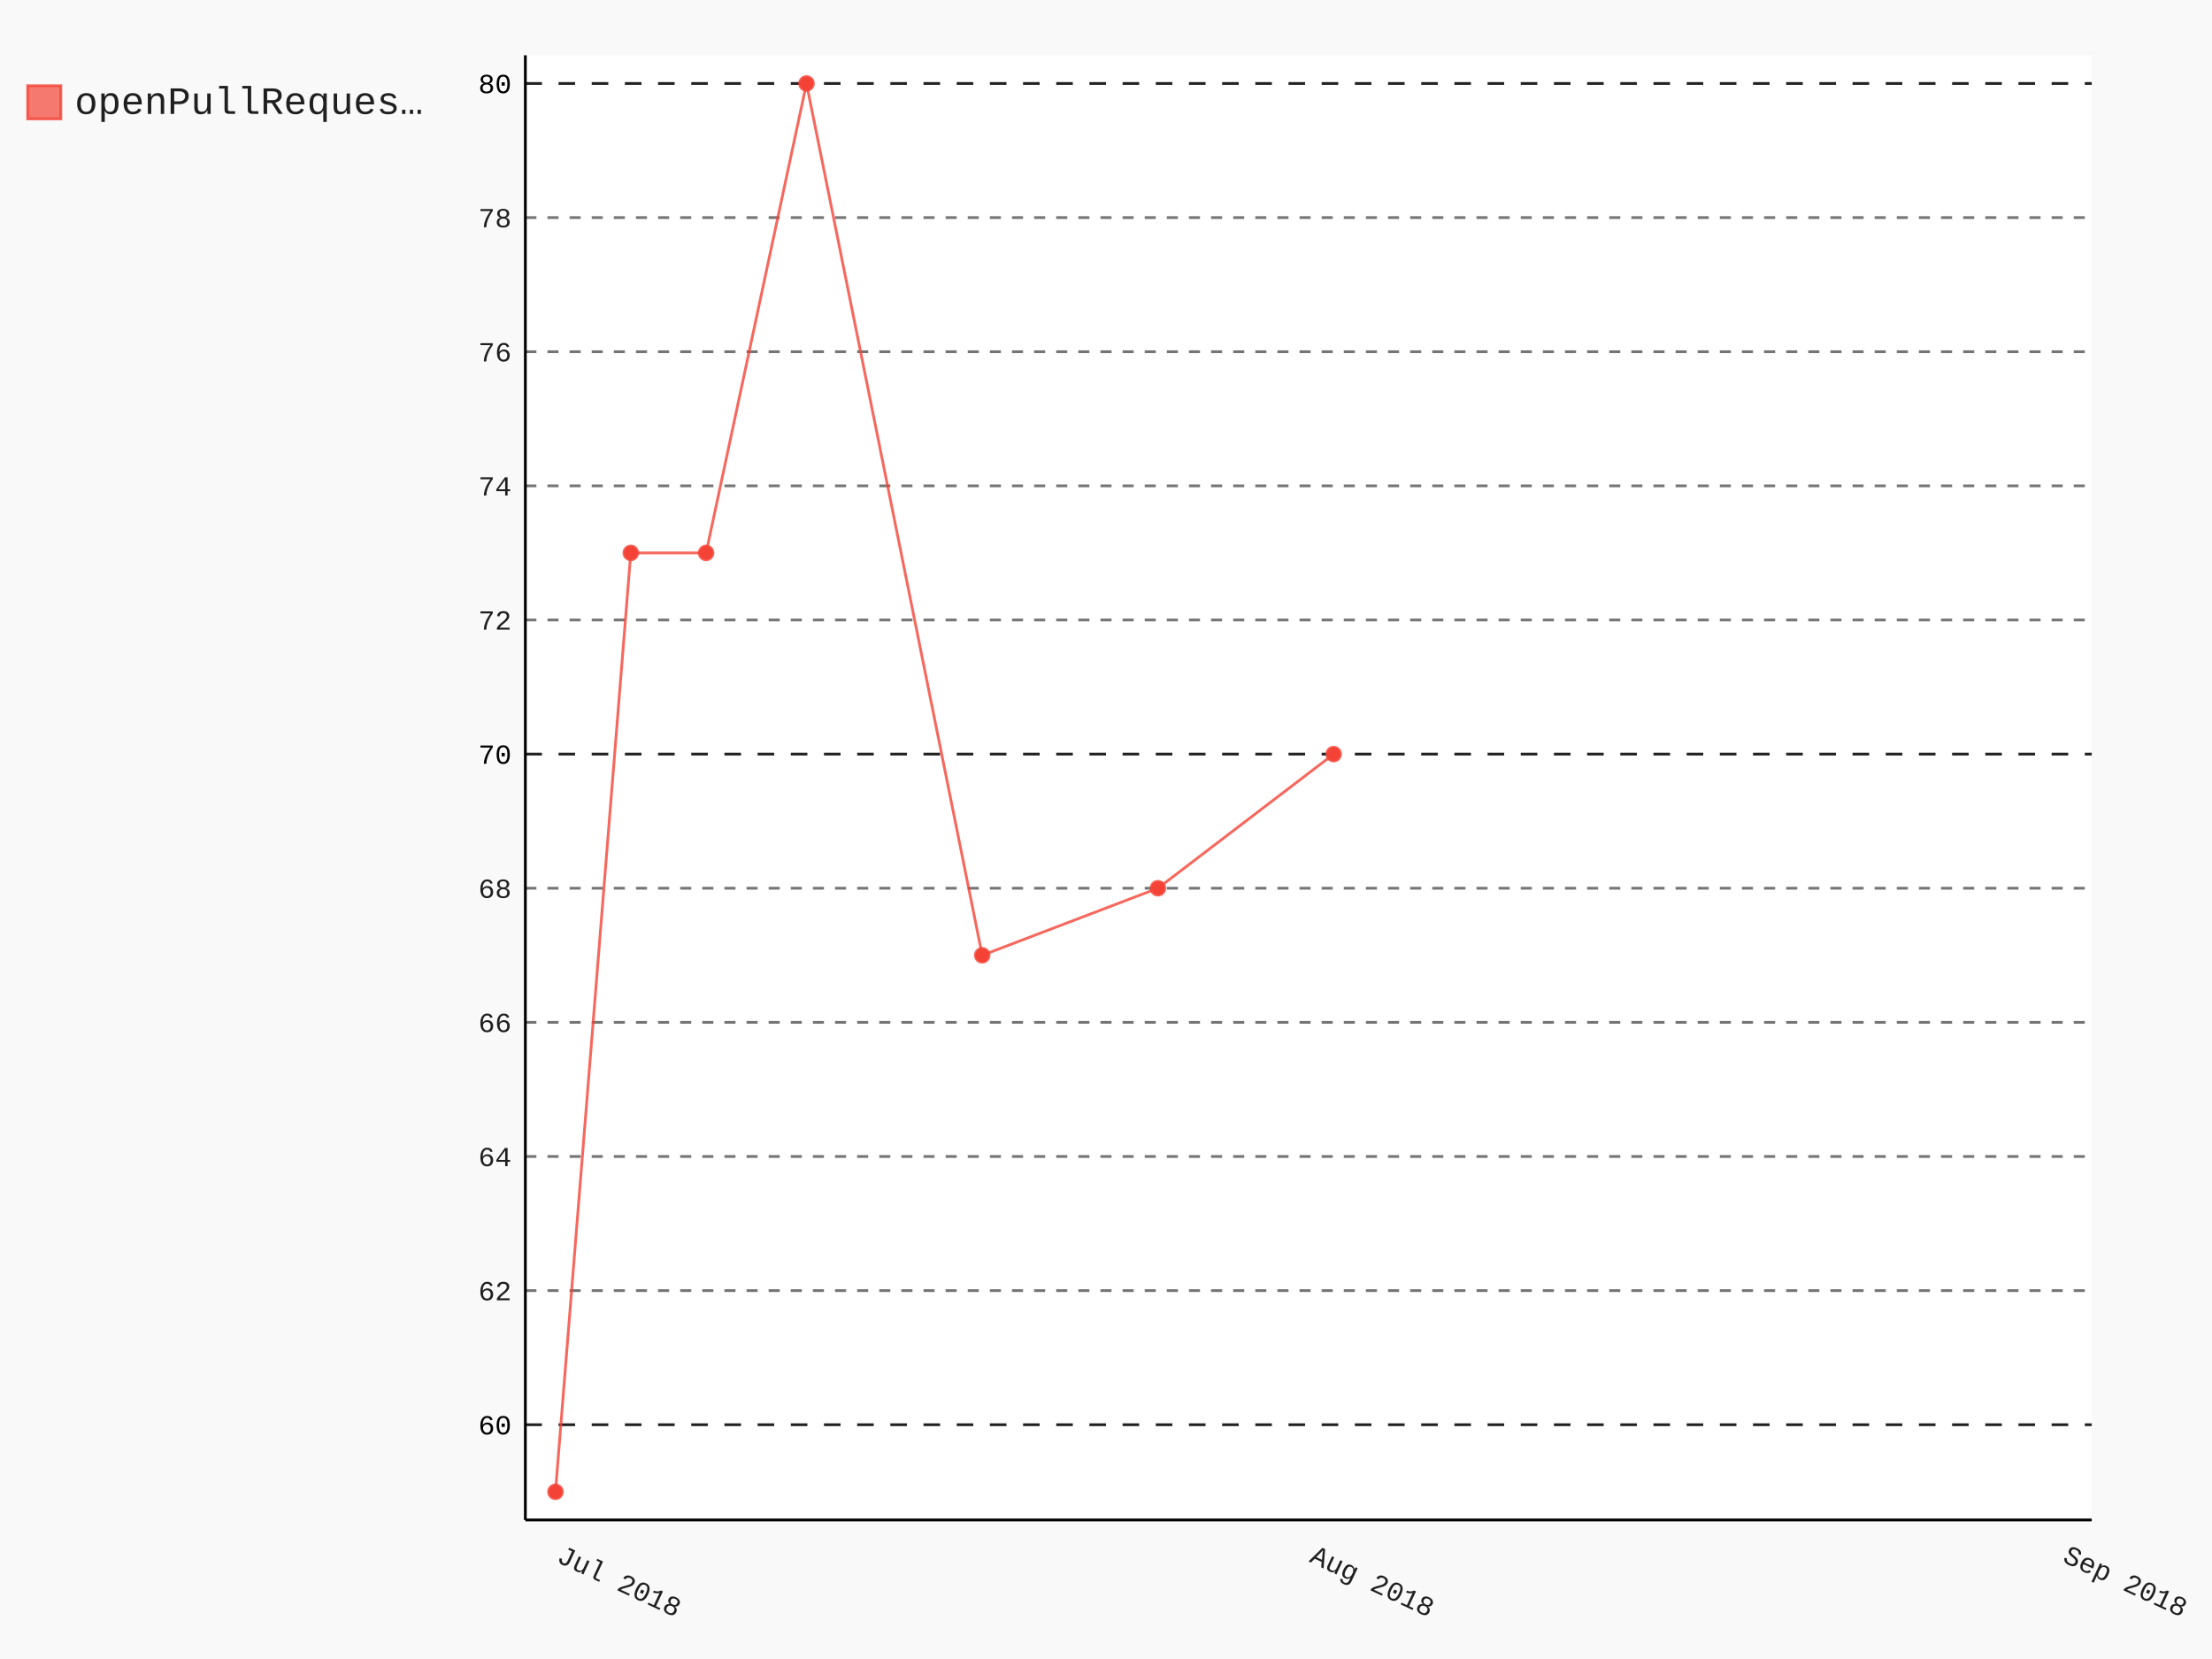
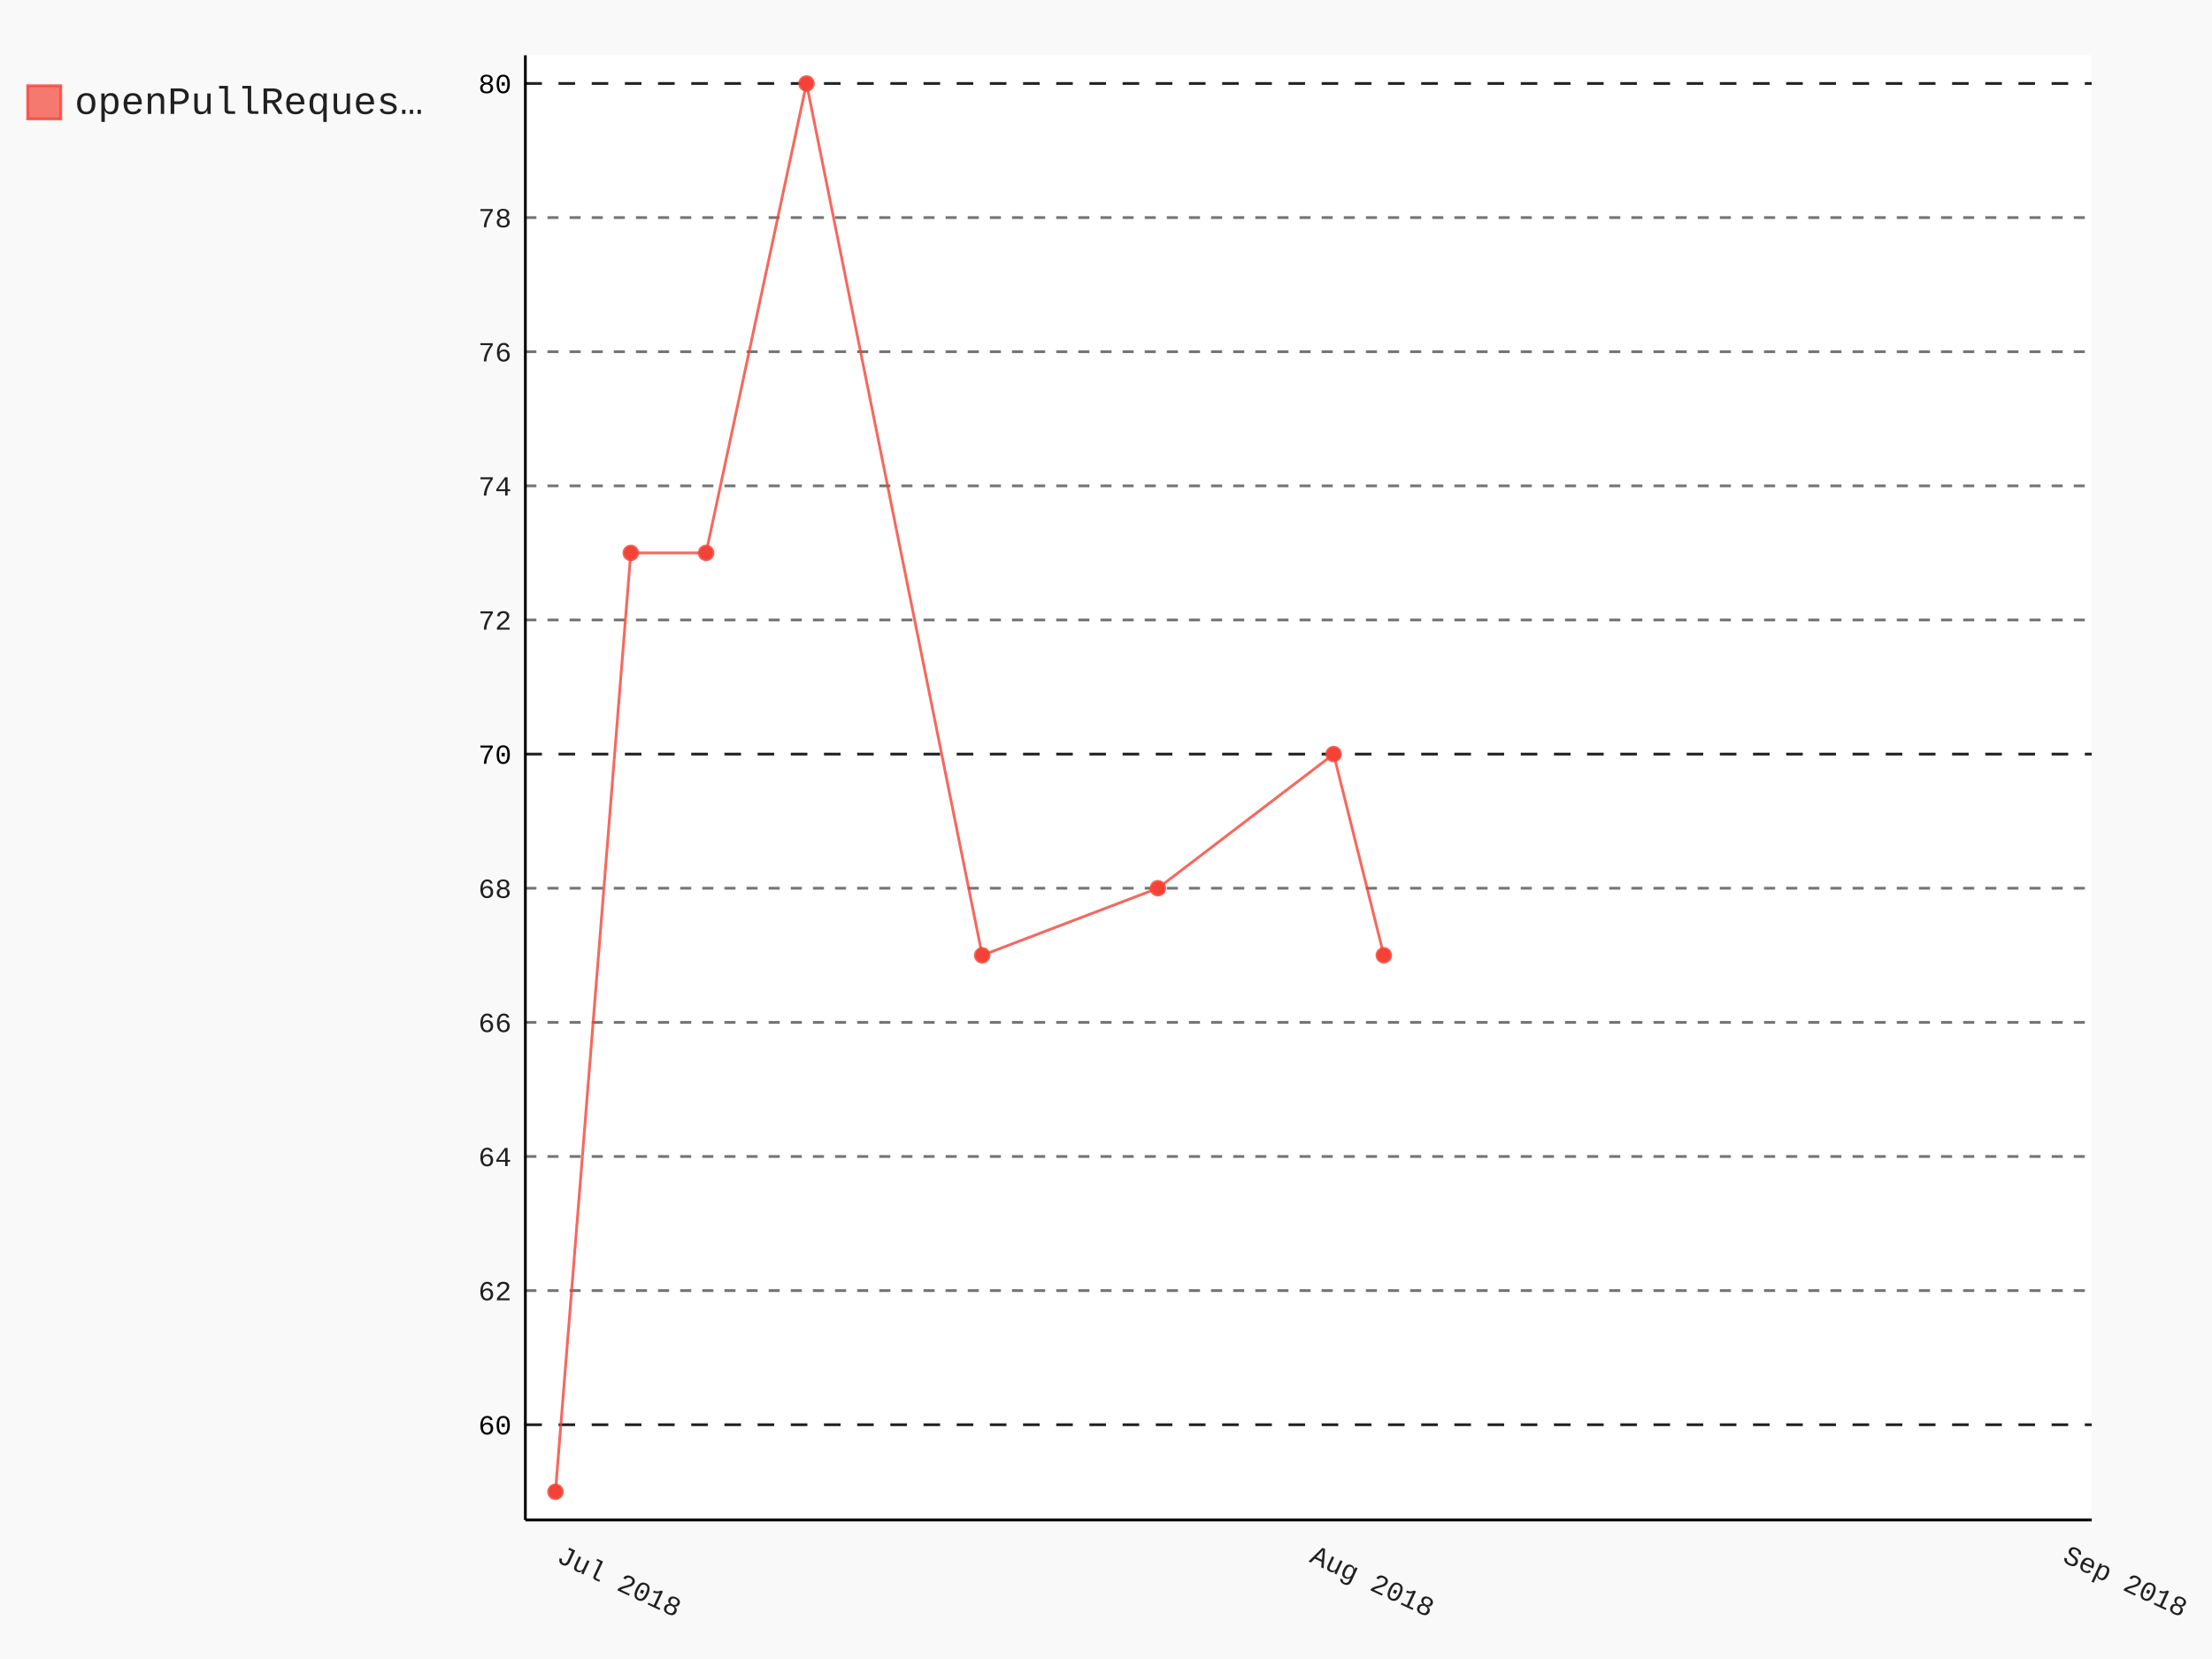
- <svg xmlns="http://www.w3.org/2000/svg" id="chart-6ff90dc2-9c89-4bd8-8c6d-2cc162de6af1" class="pygal-chart" viewBox="0 0 800 600">
+ <svg xmlns="http://www.w3.org/2000/svg" id="chart-e2f46529-9f52-4cf1-97d4-5a4a6e63fe20" class="pygal-chart" viewBox="0 0 800 600">
  <defs>
-     <style type="text/css">#chart-6ff90dc2-9c89-4bd8-8c6d-2cc162de6af1{-webkit-user-select:none;-webkit-font-smoothing:antialiased;font-family:Consolas,"Liberation Mono",Menlo,Courier,monospace}#chart-6ff90dc2-9c89-4bd8-8c6d-2cc162de6af1 .title{font-family:Consolas,"Liberation Mono",Menlo,Courier,monospace;font-size:16px}#chart-6ff90dc2-9c89-4bd8-8c6d-2cc162de6af1 .legends .legend text{font-family:Consolas,"Liberation Mono",Menlo,Courier,monospace;font-size:14px}#chart-6ff90dc2-9c89-4bd8-8c6d-2cc162de6af1 .axis text{font-family:Consolas,"Liberation Mono",Menlo,Courier,monospace;font-size:10px}#chart-6ff90dc2-9c89-4bd8-8c6d-2cc162de6af1 .axis text.major{font-family:Consolas,"Liberation Mono",Menlo,Courier,monospace;font-size:10px}#chart-6ff90dc2-9c89-4bd8-8c6d-2cc162de6af1 .text-overlay text.value{font-family:Consolas,"Liberation Mono",Menlo,Courier,monospace;font-size:16px}#chart-6ff90dc2-9c89-4bd8-8c6d-2cc162de6af1 .text-overlay text.label{font-family:Consolas,"Liberation Mono",Menlo,Courier,monospace;font-size:10px}#chart-6ff90dc2-9c89-4bd8-8c6d-2cc162de6af1 .tooltip{font-family:Consolas,"Liberation Mono",Menlo,Courier,monospace;font-size:14px}#chart-6ff90dc2-9c89-4bd8-8c6d-2cc162de6af1 text.no_data{font-family:Consolas,"Liberation Mono",Menlo,Courier,monospace;font-size:64px}
- #chart-6ff90dc2-9c89-4bd8-8c6d-2cc162de6af1{background-color:rgba(249,249,249,1)}#chart-6ff90dc2-9c89-4bd8-8c6d-2cc162de6af1 path,#chart-6ff90dc2-9c89-4bd8-8c6d-2cc162de6af1 line,#chart-6ff90dc2-9c89-4bd8-8c6d-2cc162de6af1 rect,#chart-6ff90dc2-9c89-4bd8-8c6d-2cc162de6af1 circle{-webkit-transition:150ms;-moz-transition:150ms;transition:150ms}#chart-6ff90dc2-9c89-4bd8-8c6d-2cc162de6af1 .graph &gt; .background{fill:rgba(249,249,249,1)}#chart-6ff90dc2-9c89-4bd8-8c6d-2cc162de6af1 .plot &gt; .background{fill:rgba(255,255,255,1)}#chart-6ff90dc2-9c89-4bd8-8c6d-2cc162de6af1 .graph{fill:rgba(0,0,0,.87)}#chart-6ff90dc2-9c89-4bd8-8c6d-2cc162de6af1 text.no_data{fill:rgba(0,0,0,1)}#chart-6ff90dc2-9c89-4bd8-8c6d-2cc162de6af1 .title{fill:rgba(0,0,0,1)}#chart-6ff90dc2-9c89-4bd8-8c6d-2cc162de6af1 .legends .legend text{fill:rgba(0,0,0,.87)}#chart-6ff90dc2-9c89-4bd8-8c6d-2cc162de6af1 .legends .legend:hover text{fill:rgba(0,0,0,1)}#chart-6ff90dc2-9c89-4bd8-8c6d-2cc162de6af1 .axis .line{stroke:rgba(0,0,0,1)}#chart-6ff90dc2-9c89-4bd8-8c6d-2cc162de6af1 .axis .guide.line{stroke:rgba(0,0,0,.54)}#chart-6ff90dc2-9c89-4bd8-8c6d-2cc162de6af1 .axis .major.line{stroke:rgba(0,0,0,.87)}#chart-6ff90dc2-9c89-4bd8-8c6d-2cc162de6af1 .axis text.major{fill:rgba(0,0,0,1)}#chart-6ff90dc2-9c89-4bd8-8c6d-2cc162de6af1 .axis.y .guides:hover .guide.line,#chart-6ff90dc2-9c89-4bd8-8c6d-2cc162de6af1 .line-graph .axis.x .guides:hover .guide.line,#chart-6ff90dc2-9c89-4bd8-8c6d-2cc162de6af1 .stackedline-graph .axis.x .guides:hover .guide.line,#chart-6ff90dc2-9c89-4bd8-8c6d-2cc162de6af1 .xy-graph .axis.x .guides:hover .guide.line{stroke:rgba(0,0,0,1)}#chart-6ff90dc2-9c89-4bd8-8c6d-2cc162de6af1 .axis .guides:hover text{fill:rgba(0,0,0,1)}#chart-6ff90dc2-9c89-4bd8-8c6d-2cc162de6af1 .reactive{fill-opacity:.7;stroke-opacity:.8}#chart-6ff90dc2-9c89-4bd8-8c6d-2cc162de6af1 .ci{stroke:rgba(0,0,0,.87)}#chart-6ff90dc2-9c89-4bd8-8c6d-2cc162de6af1 .reactive.active,#chart-6ff90dc2-9c89-4bd8-8c6d-2cc162de6af1 .active .reactive{fill-opacity:.8;stroke-opacity:.9;stroke-width:4}#chart-6ff90dc2-9c89-4bd8-8c6d-2cc162de6af1 .ci .reactive.active{stroke-width:1.5}#chart-6ff90dc2-9c89-4bd8-8c6d-2cc162de6af1 .series text{fill:rgba(0,0,0,1)}#chart-6ff90dc2-9c89-4bd8-8c6d-2cc162de6af1 .tooltip rect{fill:rgba(255,255,255,1);stroke:rgba(0,0,0,1);-webkit-transition:opacity 150ms;-moz-transition:opacity 150ms;transition:opacity 150ms}#chart-6ff90dc2-9c89-4bd8-8c6d-2cc162de6af1 .tooltip .label{fill:rgba(0,0,0,.87)}#chart-6ff90dc2-9c89-4bd8-8c6d-2cc162de6af1 .tooltip .label{fill:rgba(0,0,0,.87)}#chart-6ff90dc2-9c89-4bd8-8c6d-2cc162de6af1 .tooltip .legend{font-size:.8em;fill:rgba(0,0,0,.54)}#chart-6ff90dc2-9c89-4bd8-8c6d-2cc162de6af1 .tooltip .x_label{font-size:.6em;fill:rgba(0,0,0,1)}#chart-6ff90dc2-9c89-4bd8-8c6d-2cc162de6af1 .tooltip .xlink{font-size:.5em;text-decoration:underline}#chart-6ff90dc2-9c89-4bd8-8c6d-2cc162de6af1 .tooltip .value{font-size:1.5em}#chart-6ff90dc2-9c89-4bd8-8c6d-2cc162de6af1 .bound{font-size:.5em}#chart-6ff90dc2-9c89-4bd8-8c6d-2cc162de6af1 .max-value{font-size:.75em;fill:rgba(0,0,0,.54)}#chart-6ff90dc2-9c89-4bd8-8c6d-2cc162de6af1 .map-element{fill:rgba(255,255,255,1);stroke:rgba(0,0,0,.54) !important}#chart-6ff90dc2-9c89-4bd8-8c6d-2cc162de6af1 .map-element .reactive{fill-opacity:inherit;stroke-opacity:inherit}#chart-6ff90dc2-9c89-4bd8-8c6d-2cc162de6af1 .color-0,#chart-6ff90dc2-9c89-4bd8-8c6d-2cc162de6af1 .color-0 a:visited{stroke:#F44336;fill:#F44336}#chart-6ff90dc2-9c89-4bd8-8c6d-2cc162de6af1 .text-overlay .color-0 text{fill:black}
- #chart-6ff90dc2-9c89-4bd8-8c6d-2cc162de6af1 text.no_data{text-anchor:middle}#chart-6ff90dc2-9c89-4bd8-8c6d-2cc162de6af1 .guide.line{fill:none}#chart-6ff90dc2-9c89-4bd8-8c6d-2cc162de6af1 .centered{text-anchor:middle}#chart-6ff90dc2-9c89-4bd8-8c6d-2cc162de6af1 .title{text-anchor:middle}#chart-6ff90dc2-9c89-4bd8-8c6d-2cc162de6af1 .legends .legend text{fill-opacity:1}#chart-6ff90dc2-9c89-4bd8-8c6d-2cc162de6af1 .axis.x text{text-anchor:middle}#chart-6ff90dc2-9c89-4bd8-8c6d-2cc162de6af1 .axis.x:not(.web) text[transform]{text-anchor:start}#chart-6ff90dc2-9c89-4bd8-8c6d-2cc162de6af1 .axis.x:not(.web) text[transform].backwards{text-anchor:end}#chart-6ff90dc2-9c89-4bd8-8c6d-2cc162de6af1 .axis.y text{text-anchor:end}#chart-6ff90dc2-9c89-4bd8-8c6d-2cc162de6af1 .axis.y text[transform].backwards{text-anchor:start}#chart-6ff90dc2-9c89-4bd8-8c6d-2cc162de6af1 .axis.y2 text{text-anchor:start}#chart-6ff90dc2-9c89-4bd8-8c6d-2cc162de6af1 .axis.y2 text[transform].backwards{text-anchor:end}#chart-6ff90dc2-9c89-4bd8-8c6d-2cc162de6af1 .axis .guide.line{stroke-dasharray:4,4}#chart-6ff90dc2-9c89-4bd8-8c6d-2cc162de6af1 .axis .major.guide.line{stroke-dasharray:6,6}#chart-6ff90dc2-9c89-4bd8-8c6d-2cc162de6af1 .horizontal .axis.y .guide.line,#chart-6ff90dc2-9c89-4bd8-8c6d-2cc162de6af1 .horizontal .axis.y2 .guide.line,#chart-6ff90dc2-9c89-4bd8-8c6d-2cc162de6af1 .vertical .axis.x .guide.line{opacity:0}#chart-6ff90dc2-9c89-4bd8-8c6d-2cc162de6af1 .horizontal .axis.always_show .guide.line,#chart-6ff90dc2-9c89-4bd8-8c6d-2cc162de6af1 .vertical .axis.always_show .guide.line{opacity:1 !important}#chart-6ff90dc2-9c89-4bd8-8c6d-2cc162de6af1 .axis.y .guides:hover .guide.line,#chart-6ff90dc2-9c89-4bd8-8c6d-2cc162de6af1 .axis.y2 .guides:hover .guide.line,#chart-6ff90dc2-9c89-4bd8-8c6d-2cc162de6af1 .axis.x .guides:hover .guide.line{opacity:1}#chart-6ff90dc2-9c89-4bd8-8c6d-2cc162de6af1 .axis .guides:hover text{opacity:1}#chart-6ff90dc2-9c89-4bd8-8c6d-2cc162de6af1 .nofill{fill:none}#chart-6ff90dc2-9c89-4bd8-8c6d-2cc162de6af1 .subtle-fill{fill-opacity:.2}#chart-6ff90dc2-9c89-4bd8-8c6d-2cc162de6af1 .dot{stroke-width:1px;fill-opacity:1}#chart-6ff90dc2-9c89-4bd8-8c6d-2cc162de6af1 .dot.active{stroke-width:5px}#chart-6ff90dc2-9c89-4bd8-8c6d-2cc162de6af1 .dot.negative{fill:transparent}#chart-6ff90dc2-9c89-4bd8-8c6d-2cc162de6af1 text,#chart-6ff90dc2-9c89-4bd8-8c6d-2cc162de6af1 tspan{stroke:none !important}#chart-6ff90dc2-9c89-4bd8-8c6d-2cc162de6af1 .series text.active{opacity:1}#chart-6ff90dc2-9c89-4bd8-8c6d-2cc162de6af1 .tooltip rect{fill-opacity:.95;stroke-width:.5}#chart-6ff90dc2-9c89-4bd8-8c6d-2cc162de6af1 .tooltip text{fill-opacity:1}#chart-6ff90dc2-9c89-4bd8-8c6d-2cc162de6af1 .showable{visibility:hidden}#chart-6ff90dc2-9c89-4bd8-8c6d-2cc162de6af1 .showable.shown{visibility:visible}#chart-6ff90dc2-9c89-4bd8-8c6d-2cc162de6af1 .gauge-background{fill:rgba(229,229,229,1);stroke:none}#chart-6ff90dc2-9c89-4bd8-8c6d-2cc162de6af1 .bg-lines{stroke:rgba(249,249,249,1);stroke-width:2px}</style>
+     <style type="text/css">#chart-e2f46529-9f52-4cf1-97d4-5a4a6e63fe20{-webkit-user-select:none;-webkit-font-smoothing:antialiased;font-family:Consolas,"Liberation Mono",Menlo,Courier,monospace}#chart-e2f46529-9f52-4cf1-97d4-5a4a6e63fe20 .title{font-family:Consolas,"Liberation Mono",Menlo,Courier,monospace;font-size:16px}#chart-e2f46529-9f52-4cf1-97d4-5a4a6e63fe20 .legends .legend text{font-family:Consolas,"Liberation Mono",Menlo,Courier,monospace;font-size:14px}#chart-e2f46529-9f52-4cf1-97d4-5a4a6e63fe20 .axis text{font-family:Consolas,"Liberation Mono",Menlo,Courier,monospace;font-size:10px}#chart-e2f46529-9f52-4cf1-97d4-5a4a6e63fe20 .axis text.major{font-family:Consolas,"Liberation Mono",Menlo,Courier,monospace;font-size:10px}#chart-e2f46529-9f52-4cf1-97d4-5a4a6e63fe20 .text-overlay text.value{font-family:Consolas,"Liberation Mono",Menlo,Courier,monospace;font-size:16px}#chart-e2f46529-9f52-4cf1-97d4-5a4a6e63fe20 .text-overlay text.label{font-family:Consolas,"Liberation Mono",Menlo,Courier,monospace;font-size:10px}#chart-e2f46529-9f52-4cf1-97d4-5a4a6e63fe20 .tooltip{font-family:Consolas,"Liberation Mono",Menlo,Courier,monospace;font-size:14px}#chart-e2f46529-9f52-4cf1-97d4-5a4a6e63fe20 text.no_data{font-family:Consolas,"Liberation Mono",Menlo,Courier,monospace;font-size:64px}
+ #chart-e2f46529-9f52-4cf1-97d4-5a4a6e63fe20{background-color:rgba(249,249,249,1)}#chart-e2f46529-9f52-4cf1-97d4-5a4a6e63fe20 path,#chart-e2f46529-9f52-4cf1-97d4-5a4a6e63fe20 line,#chart-e2f46529-9f52-4cf1-97d4-5a4a6e63fe20 rect,#chart-e2f46529-9f52-4cf1-97d4-5a4a6e63fe20 circle{-webkit-transition:150ms;-moz-transition:150ms;transition:150ms}#chart-e2f46529-9f52-4cf1-97d4-5a4a6e63fe20 .graph &gt; .background{fill:rgba(249,249,249,1)}#chart-e2f46529-9f52-4cf1-97d4-5a4a6e63fe20 .plot &gt; .background{fill:rgba(255,255,255,1)}#chart-e2f46529-9f52-4cf1-97d4-5a4a6e63fe20 .graph{fill:rgba(0,0,0,.87)}#chart-e2f46529-9f52-4cf1-97d4-5a4a6e63fe20 text.no_data{fill:rgba(0,0,0,1)}#chart-e2f46529-9f52-4cf1-97d4-5a4a6e63fe20 .title{fill:rgba(0,0,0,1)}#chart-e2f46529-9f52-4cf1-97d4-5a4a6e63fe20 .legends .legend text{fill:rgba(0,0,0,.87)}#chart-e2f46529-9f52-4cf1-97d4-5a4a6e63fe20 .legends .legend:hover text{fill:rgba(0,0,0,1)}#chart-e2f46529-9f52-4cf1-97d4-5a4a6e63fe20 .axis .line{stroke:rgba(0,0,0,1)}#chart-e2f46529-9f52-4cf1-97d4-5a4a6e63fe20 .axis .guide.line{stroke:rgba(0,0,0,.54)}#chart-e2f46529-9f52-4cf1-97d4-5a4a6e63fe20 .axis .major.line{stroke:rgba(0,0,0,.87)}#chart-e2f46529-9f52-4cf1-97d4-5a4a6e63fe20 .axis text.major{fill:rgba(0,0,0,1)}#chart-e2f46529-9f52-4cf1-97d4-5a4a6e63fe20 .axis.y .guides:hover .guide.line,#chart-e2f46529-9f52-4cf1-97d4-5a4a6e63fe20 .line-graph .axis.x .guides:hover .guide.line,#chart-e2f46529-9f52-4cf1-97d4-5a4a6e63fe20 .stackedline-graph .axis.x .guides:hover .guide.line,#chart-e2f46529-9f52-4cf1-97d4-5a4a6e63fe20 .xy-graph .axis.x .guides:hover .guide.line{stroke:rgba(0,0,0,1)}#chart-e2f46529-9f52-4cf1-97d4-5a4a6e63fe20 .axis .guides:hover text{fill:rgba(0,0,0,1)}#chart-e2f46529-9f52-4cf1-97d4-5a4a6e63fe20 .reactive{fill-opacity:.7;stroke-opacity:.8}#chart-e2f46529-9f52-4cf1-97d4-5a4a6e63fe20 .ci{stroke:rgba(0,0,0,.87)}#chart-e2f46529-9f52-4cf1-97d4-5a4a6e63fe20 .reactive.active,#chart-e2f46529-9f52-4cf1-97d4-5a4a6e63fe20 .active .reactive{fill-opacity:.8;stroke-opacity:.9;stroke-width:4}#chart-e2f46529-9f52-4cf1-97d4-5a4a6e63fe20 .ci .reactive.active{stroke-width:1.5}#chart-e2f46529-9f52-4cf1-97d4-5a4a6e63fe20 .series text{fill:rgba(0,0,0,1)}#chart-e2f46529-9f52-4cf1-97d4-5a4a6e63fe20 .tooltip rect{fill:rgba(255,255,255,1);stroke:rgba(0,0,0,1);-webkit-transition:opacity 150ms;-moz-transition:opacity 150ms;transition:opacity 150ms}#chart-e2f46529-9f52-4cf1-97d4-5a4a6e63fe20 .tooltip .label{fill:rgba(0,0,0,.87)}#chart-e2f46529-9f52-4cf1-97d4-5a4a6e63fe20 .tooltip .label{fill:rgba(0,0,0,.87)}#chart-e2f46529-9f52-4cf1-97d4-5a4a6e63fe20 .tooltip .legend{font-size:.8em;fill:rgba(0,0,0,.54)}#chart-e2f46529-9f52-4cf1-97d4-5a4a6e63fe20 .tooltip .x_label{font-size:.6em;fill:rgba(0,0,0,1)}#chart-e2f46529-9f52-4cf1-97d4-5a4a6e63fe20 .tooltip .xlink{font-size:.5em;text-decoration:underline}#chart-e2f46529-9f52-4cf1-97d4-5a4a6e63fe20 .tooltip .value{font-size:1.5em}#chart-e2f46529-9f52-4cf1-97d4-5a4a6e63fe20 .bound{font-size:.5em}#chart-e2f46529-9f52-4cf1-97d4-5a4a6e63fe20 .max-value{font-size:.75em;fill:rgba(0,0,0,.54)}#chart-e2f46529-9f52-4cf1-97d4-5a4a6e63fe20 .map-element{fill:rgba(255,255,255,1);stroke:rgba(0,0,0,.54) !important}#chart-e2f46529-9f52-4cf1-97d4-5a4a6e63fe20 .map-element .reactive{fill-opacity:inherit;stroke-opacity:inherit}#chart-e2f46529-9f52-4cf1-97d4-5a4a6e63fe20 .color-0,#chart-e2f46529-9f52-4cf1-97d4-5a4a6e63fe20 .color-0 a:visited{stroke:#F44336;fill:#F44336}#chart-e2f46529-9f52-4cf1-97d4-5a4a6e63fe20 .text-overlay .color-0 text{fill:black}
+ #chart-e2f46529-9f52-4cf1-97d4-5a4a6e63fe20 text.no_data{text-anchor:middle}#chart-e2f46529-9f52-4cf1-97d4-5a4a6e63fe20 .guide.line{fill:none}#chart-e2f46529-9f52-4cf1-97d4-5a4a6e63fe20 .centered{text-anchor:middle}#chart-e2f46529-9f52-4cf1-97d4-5a4a6e63fe20 .title{text-anchor:middle}#chart-e2f46529-9f52-4cf1-97d4-5a4a6e63fe20 .legends .legend text{fill-opacity:1}#chart-e2f46529-9f52-4cf1-97d4-5a4a6e63fe20 .axis.x text{text-anchor:middle}#chart-e2f46529-9f52-4cf1-97d4-5a4a6e63fe20 .axis.x:not(.web) text[transform]{text-anchor:start}#chart-e2f46529-9f52-4cf1-97d4-5a4a6e63fe20 .axis.x:not(.web) text[transform].backwards{text-anchor:end}#chart-e2f46529-9f52-4cf1-97d4-5a4a6e63fe20 .axis.y text{text-anchor:end}#chart-e2f46529-9f52-4cf1-97d4-5a4a6e63fe20 .axis.y text[transform].backwards{text-anchor:start}#chart-e2f46529-9f52-4cf1-97d4-5a4a6e63fe20 .axis.y2 text{text-anchor:start}#chart-e2f46529-9f52-4cf1-97d4-5a4a6e63fe20 .axis.y2 text[transform].backwards{text-anchor:end}#chart-e2f46529-9f52-4cf1-97d4-5a4a6e63fe20 .axis .guide.line{stroke-dasharray:4,4}#chart-e2f46529-9f52-4cf1-97d4-5a4a6e63fe20 .axis .major.guide.line{stroke-dasharray:6,6}#chart-e2f46529-9f52-4cf1-97d4-5a4a6e63fe20 .horizontal .axis.y .guide.line,#chart-e2f46529-9f52-4cf1-97d4-5a4a6e63fe20 .horizontal .axis.y2 .guide.line,#chart-e2f46529-9f52-4cf1-97d4-5a4a6e63fe20 .vertical .axis.x .guide.line{opacity:0}#chart-e2f46529-9f52-4cf1-97d4-5a4a6e63fe20 .horizontal .axis.always_show .guide.line,#chart-e2f46529-9f52-4cf1-97d4-5a4a6e63fe20 .vertical .axis.always_show .guide.line{opacity:1 !important}#chart-e2f46529-9f52-4cf1-97d4-5a4a6e63fe20 .axis.y .guides:hover .guide.line,#chart-e2f46529-9f52-4cf1-97d4-5a4a6e63fe20 .axis.y2 .guides:hover .guide.line,#chart-e2f46529-9f52-4cf1-97d4-5a4a6e63fe20 .axis.x .guides:hover .guide.line{opacity:1}#chart-e2f46529-9f52-4cf1-97d4-5a4a6e63fe20 .axis .guides:hover text{opacity:1}#chart-e2f46529-9f52-4cf1-97d4-5a4a6e63fe20 .nofill{fill:none}#chart-e2f46529-9f52-4cf1-97d4-5a4a6e63fe20 .subtle-fill{fill-opacity:.2}#chart-e2f46529-9f52-4cf1-97d4-5a4a6e63fe20 .dot{stroke-width:1px;fill-opacity:1}#chart-e2f46529-9f52-4cf1-97d4-5a4a6e63fe20 .dot.active{stroke-width:5px}#chart-e2f46529-9f52-4cf1-97d4-5a4a6e63fe20 .dot.negative{fill:transparent}#chart-e2f46529-9f52-4cf1-97d4-5a4a6e63fe20 text,#chart-e2f46529-9f52-4cf1-97d4-5a4a6e63fe20 tspan{stroke:none !important}#chart-e2f46529-9f52-4cf1-97d4-5a4a6e63fe20 .series text.active{opacity:1}#chart-e2f46529-9f52-4cf1-97d4-5a4a6e63fe20 .tooltip rect{fill-opacity:.95;stroke-width:.5}#chart-e2f46529-9f52-4cf1-97d4-5a4a6e63fe20 .tooltip text{fill-opacity:1}#chart-e2f46529-9f52-4cf1-97d4-5a4a6e63fe20 .showable{visibility:hidden}#chart-e2f46529-9f52-4cf1-97d4-5a4a6e63fe20 .showable.shown{visibility:visible}#chart-e2f46529-9f52-4cf1-97d4-5a4a6e63fe20 .gauge-background{fill:rgba(229,229,229,1);stroke:none}#chart-e2f46529-9f52-4cf1-97d4-5a4a6e63fe20 .bg-lines{stroke:rgba(249,249,249,1);stroke-width:2px}</style>
  </defs>
  <g class="graph datetimeline-graph vertical">
    <rect class="background" height="600" width="800" x="0" y="0" />
    <g class="plot" transform="translate(190, 20)">
      <rect class="background" height="529.714" width="566.497" x="0" y="0" />
      <g class="axis y always_show">
        <path class="line" d="M0 529.714 h566.497" />
        <g class="guides">
          <path class="major guide line" d="M0 495.273 h566.497" />
          <text class="major" x="-5" y="498.773">60</text>
        </g>
        <g class="guides">
          <path class="guide line" d="M0 446.765 h566.497" />
          <text class="" x="-5" y="450.265">62</text>
        </g>
        <g class="guides">
          <path class="guide line" d="M0 398.256 h566.497" />
          <text class="" x="-5" y="401.756">64</text>
        </g>
        <g class="guides">
          <path class="guide line" d="M0 349.747 h566.497" />
          <text class="" x="-5" y="353.247">66</text>
        </g>
        <g class="guides">
          <path class="guide line" d="M0 301.239 h566.497" />
          <text class="" x="-5" y="304.739">68</text>
        </g>
        <g class="guides">
          <path class="major guide line" d="M0 252.73 h566.497" />
          <text class="major" x="-5" y="256.23">70</text>
        </g>
        <g class="guides">
          <path class="guide line" d="M0 204.221 h566.497" />
          <text class="" x="-5" y="207.721">72</text>
        </g>
        <g class="guides">
          <path class="guide line" d="M0 155.713 h566.497" />
          <text class="" x="-5" y="159.213">74</text>
        </g>
        <g class="guides">
          <path class="guide line" d="M0 107.204 h566.497" />
          <text class="" x="-5" y="110.704">76</text>
        </g>
        <g class="guides">
          <path class="guide line" d="M0 58.695 h566.497" />
          <text class="" x="-5" y="62.195">78</text>
        </g>
        <g class="guides">
          <path class="major guide line" d="M0 10.187 h566.497" />
          <text class="major" x="-5" y="13.687">80</text>
        </g>
      </g>
      <g class="axis x">
        <path class="line" d="M0 0 v529.714" />
        <g class="guides">
          <path class="guide line" d="M10.894 0 v529.714" />
          <text class="" x="10.894" y="544.714" transform="rotate(25 10.89418 544.7143)">Jul 2018</text>
        </g>
        <g class="guides">
          <path class="guide line" d="M283.249 0 v529.714" />
          <text class="" x="283.249" y="544.714" transform="rotate(25 283.2486 544.7143)">Aug 2018</text>
        </g>
        <g class="guides">
          <path class="guide line" d="M555.603 0 v529.714" />
          <text class="" x="555.603" y="544.714" transform="rotate(25 555.603 544.7143)">Sep 2018</text>
        </g>
      </g>
      <g class="series serie-0 color-0">
-         <path class="line reactive nofill" d="M10.894 519.528 L38.13 179.967 65.365 179.967 101.679 10.187 165.228 325.493 228.778 301.239 292.327 252.73" />
+         <path class="line reactive nofill" d="M10.894 519.528 L38.13 179.967 65.365 179.967 101.679 10.187 165.228 325.493 228.778 301.239 292.327 252.73 310.484 325.493" />
      </g>
    </g>
    <g class="titles" />
    <g class="plot overlay" transform="translate(190, 20)">
      <g class="series serie-0 color-0">
        <g class="dots">
          <circle class="dot reactive tooltip-trigger" cx="10.894" cy="519.528" r="2.5" />
        </g>
        <g class="dots">
          <circle class="dot reactive tooltip-trigger" cx="38.13" cy="179.967" r="2.5" />
        </g>
        <g class="dots">
          <circle class="dot reactive tooltip-trigger" cx="65.365" cy="179.967" r="2.5" />
        </g>
        <g class="dots">
          <circle class="dot reactive tooltip-trigger" cx="101.679" cy="10.187" r="2.5" />
        </g>
        <g class="dots">
          <circle class="dot reactive tooltip-trigger" cx="165.228" cy="325.493" r="2.5" />
        </g>
        <g class="dots">
          <circle class="dot reactive tooltip-trigger" cx="228.778" cy="301.239" r="2.5" />
        </g>
        <g class="dots">
          <circle class="dot reactive tooltip-trigger" cx="292.327" cy="252.73" r="2.5" />
        </g>
+         <g class="dots">
+           <circle class="dot reactive tooltip-trigger" cx="310.484" cy="325.493" r="2.5" />
+         </g>
      </g>
    </g>
    <g class="plot text-overlay" transform="translate(190, 20)">
      <g class="series serie-0 color-0" />
    </g>
    <g class="plot tooltip-overlay" transform="translate(190, 20)">
      <g class="tooltip" style="opacity: 0" transform="translate(0 0)">
        <rect class="tooltip-box" height="0" rx="0" ry="0" width="0" />
        <g class="text" />
      </g>
    </g>
    <g class="legends" transform="translate(10, 30)">
      <g class="legend reactive activate-serie" id="activate-serie-0">
        <rect class="color-0 reactive" height="12" width="12" x="0.0" y="1.0" />
        <text x="17.0" y="11.2">openPullReques…</text>
      </g>
    </g>
    <g class="legends" transform="translate(766, 30)" />
  </g>
</svg>
